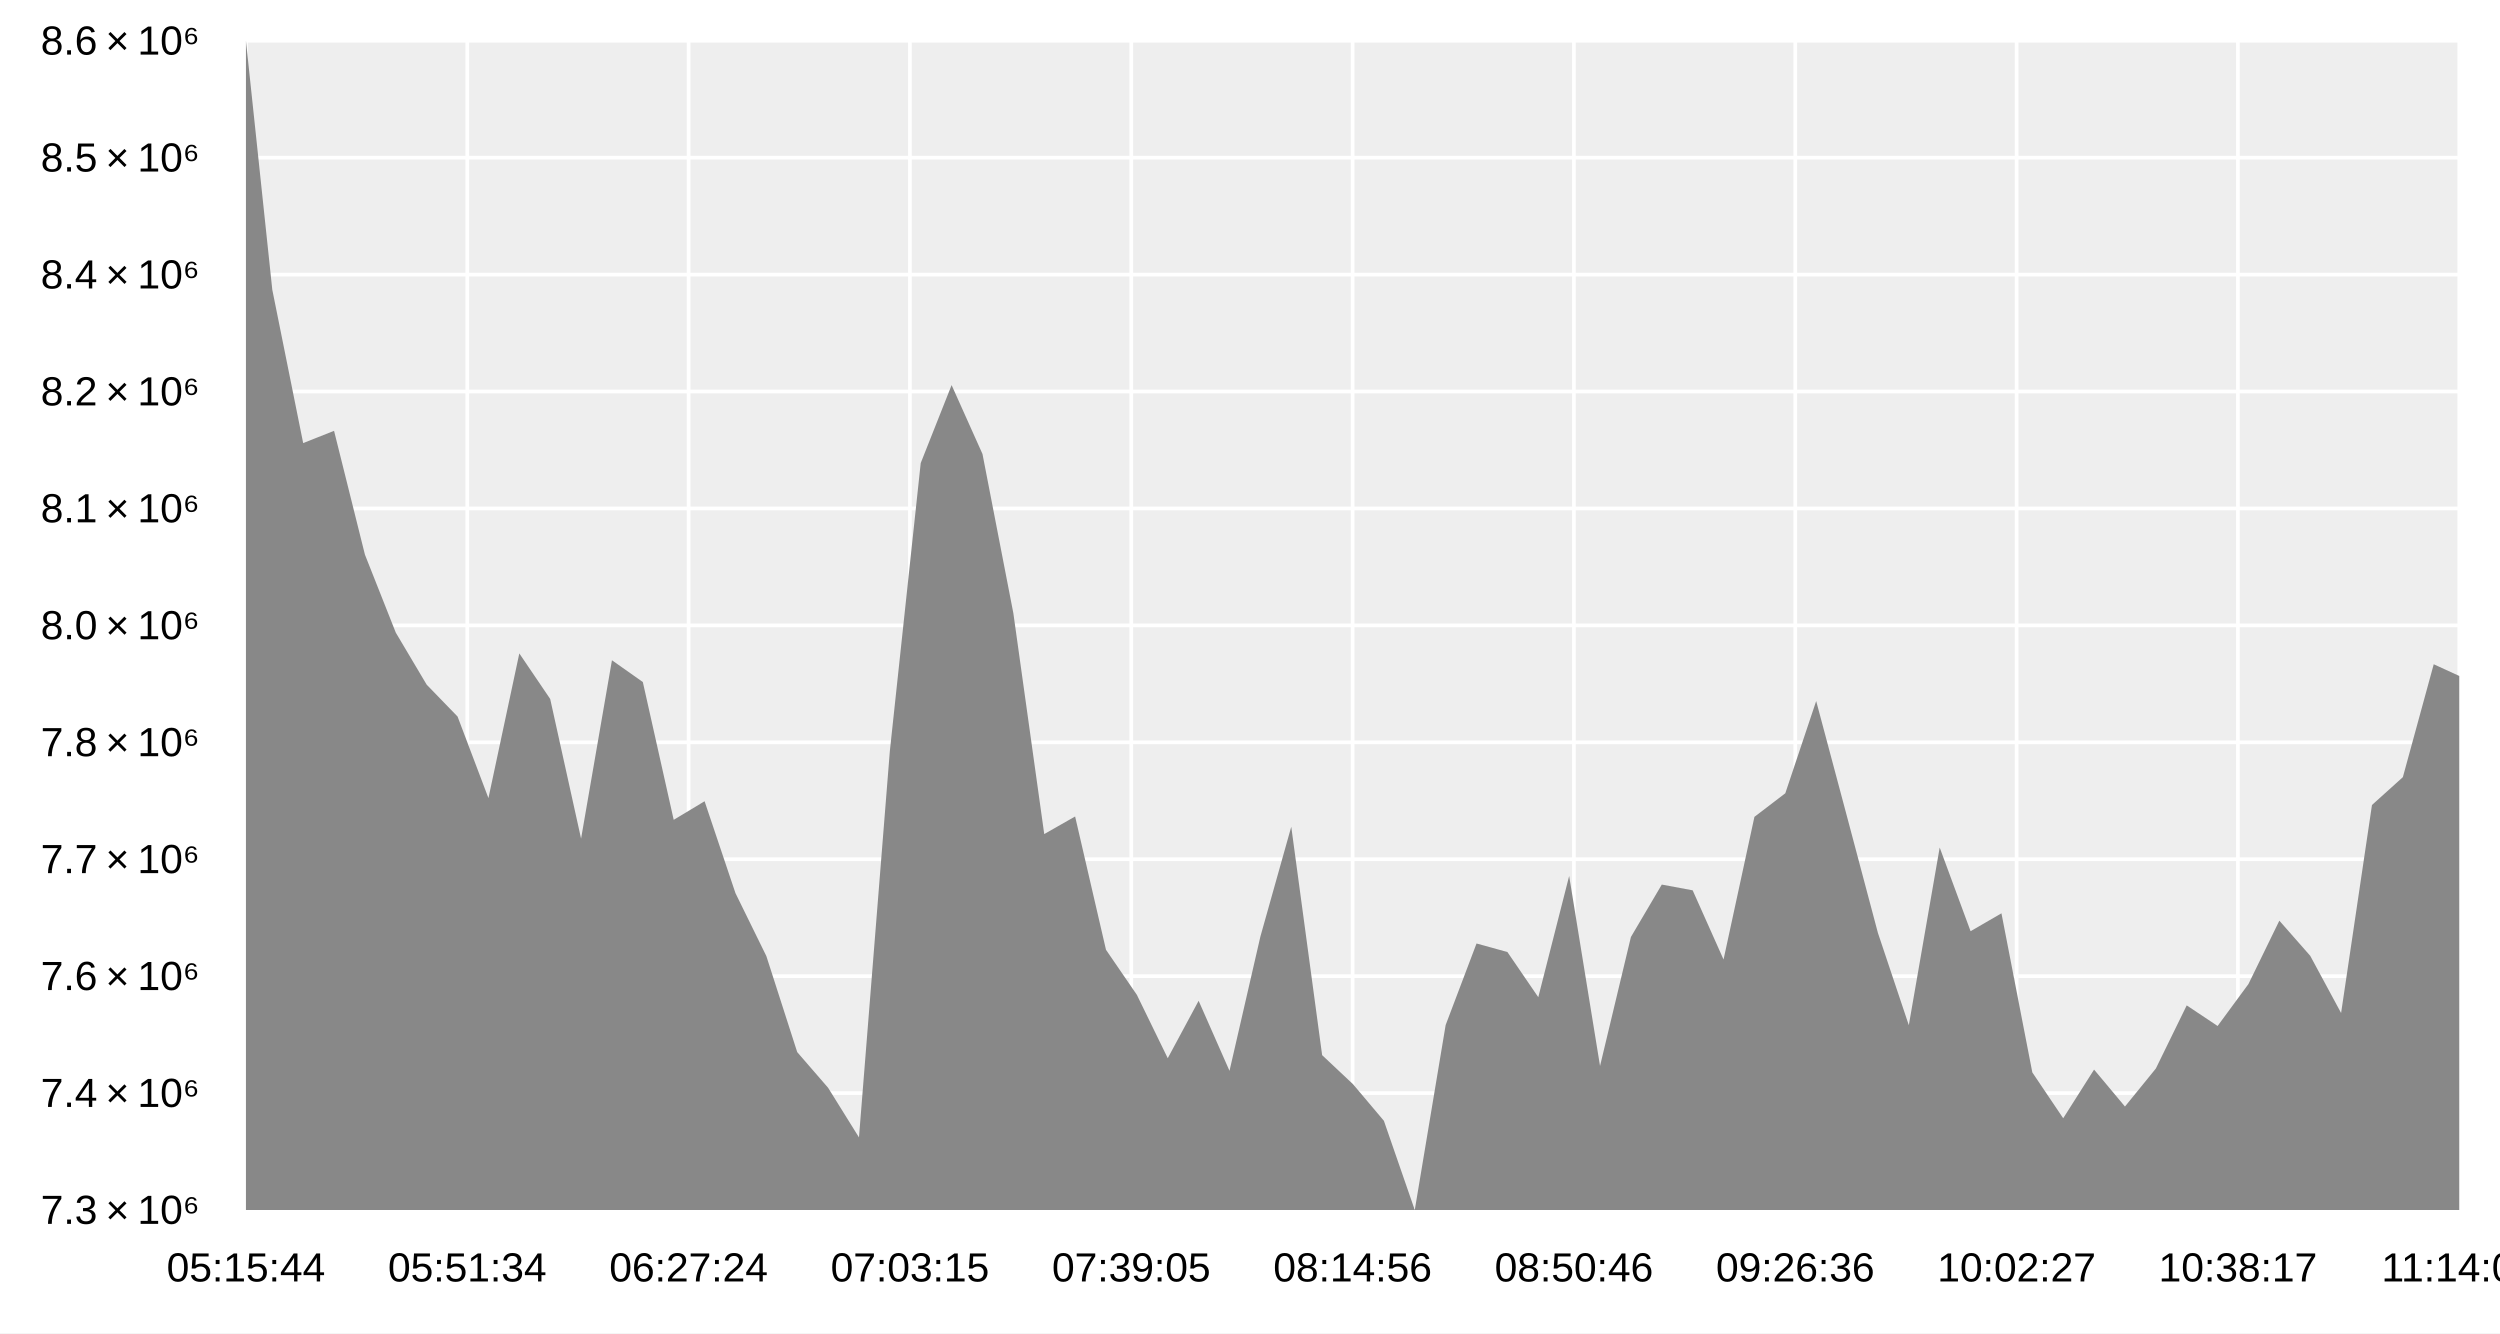
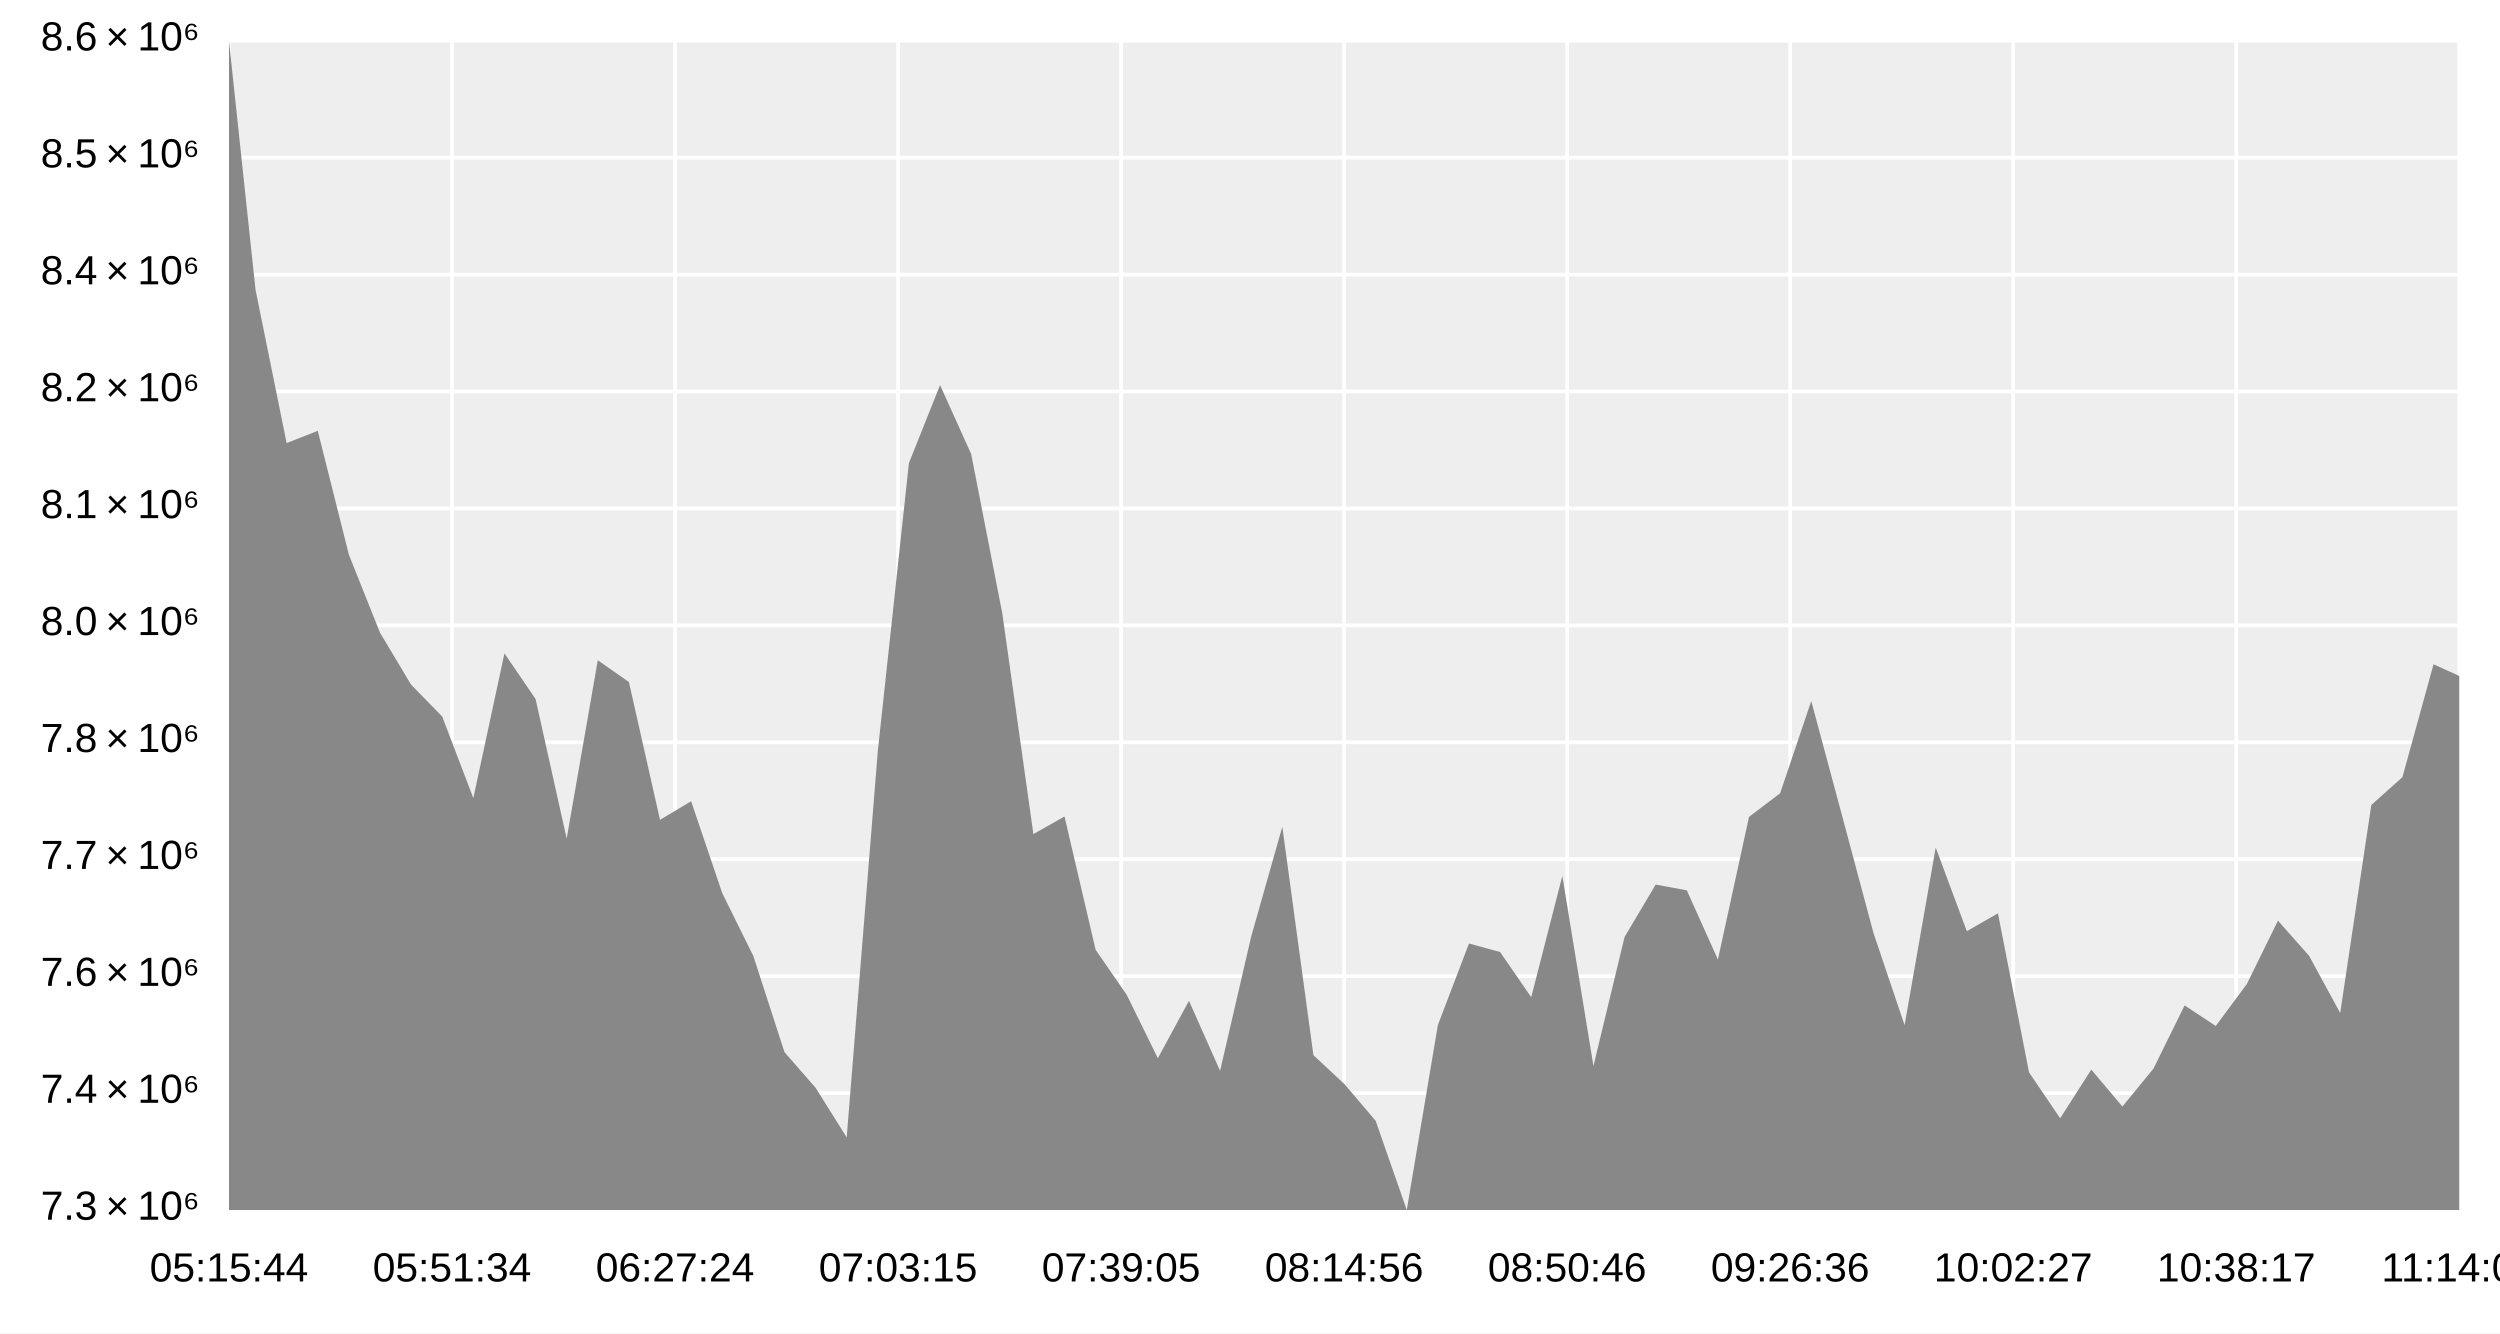
<svg xmlns="http://www.w3.org/2000/svg" width="900" height="480" viewBox="0 0 900 480">
  <rect width="900" height="480" fill="#ffffff" />
-   <path fill="#eeeeee" d="M88.541 14.667 L885.333 14.667 L885.333 435.6 L88.541 435.6 L88.541 14.667 " />
-   <path stroke-width="1.333" stroke="#ffffff" fill="none" d="M88.541 14.667 L88.541 435.6 " />
-   <path stroke-width="1.333" stroke="#ffffff" fill="none" d="M168.22 14.667 L168.22 435.6 " />
-   <path stroke-width="1.333" stroke="#ffffff" fill="none" d="M247.899 14.667 L247.899 435.6 " />
-   <path stroke-width="1.333" stroke="#ffffff" fill="none" d="M327.578 14.667 L327.578 435.6 " />
-   <path stroke-width="1.333" stroke="#ffffff" fill="none" d="M407.258 14.667 L407.258 435.6 " />
-   <path stroke-width="1.333" stroke="#ffffff" fill="none" d="M486.937 14.667 L486.937 435.6 " />
-   <path stroke-width="1.333" stroke="#ffffff" fill="none" d="M566.616 14.667 L566.616 435.6 " />
-   <path stroke-width="1.333" stroke="#ffffff" fill="none" d="M646.296 14.667 L646.296 435.6 " />
-   <path stroke-width="1.333" stroke="#ffffff" fill="none" d="M725.975 14.667 L725.975 435.6 " />
-   <path stroke-width="1.333" stroke="#ffffff" fill="none" d="M805.654 14.667 L805.654 435.6 " />
+   <path fill="#eeeeee" d="M82.431 14.667 L885.333 14.667 L885.333 435.6 L82.431 435.6 L82.431 14.667 " />
+   <path stroke-width="1.333" stroke="#ffffff" fill="none" d="M82.431 14.667 L82.431 435.6 " />
+   <path stroke-width="1.333" stroke="#ffffff" fill="none" d="M162.721 14.667 L162.721 435.6 " />
+   <path stroke-width="1.333" stroke="#ffffff" fill="none" d="M243.012 14.667 L243.012 435.6 " />
+   <path stroke-width="1.333" stroke="#ffffff" fill="none" d="M323.302 14.667 L323.302 435.6 " />
+   <path stroke-width="1.333" stroke="#ffffff" fill="none" d="M403.592 14.667 L403.592 435.6 " />
+   <path stroke-width="1.333" stroke="#ffffff" fill="none" d="M483.882 14.667 L483.882 435.6 " />
+   <path stroke-width="1.333" stroke="#ffffff" fill="none" d="M564.173 14.667 L564.173 435.6 " />
+   <path stroke-width="1.333" stroke="#ffffff" fill="none" d="M644.463 14.667 L644.463 435.6 " />
+   <path stroke-width="1.333" stroke="#ffffff" fill="none" d="M724.753 14.667 L724.753 435.6 " />
+   <path stroke-width="1.333" stroke="#ffffff" fill="none" d="M805.043 14.667 L805.043 435.6 " />
  <path stroke-width="1.333" stroke="#ffffff" fill="none" d="M885.333 14.667 L885.333 435.6 " />
-   <path stroke-width="1.333" stroke="#ffffff" fill="none" d="M88.541 435.6 L885.333 435.6 " />
-   <path stroke-width="1.333" stroke="#ffffff" fill="none" d="M88.541 393.507 L885.333 393.507 " />
-   <path stroke-width="1.333" stroke="#ffffff" fill="none" d="M88.541 351.413 L885.333 351.413 " />
-   <path stroke-width="1.333" stroke="#ffffff" fill="none" d="M88.541 309.32 L885.333 309.32 " />
-   <path stroke-width="1.333" stroke="#ffffff" fill="none" d="M88.541 267.227 L885.333 267.227 " />
-   <path stroke-width="1.333" stroke="#ffffff" fill="none" d="M88.541 225.133 L885.333 225.133 " />
-   <path stroke-width="1.333" stroke="#ffffff" fill="none" d="M88.541 183.04 L885.333 183.04 " />
-   <path stroke-width="1.333" stroke="#ffffff" fill="none" d="M88.541 140.947 L885.333 140.947 " />
-   <path stroke-width="1.333" stroke="#ffffff" fill="none" d="M88.541 98.853 L885.333 98.853 " />
-   <path stroke-width="1.333" stroke="#ffffff" fill="none" d="M88.541 56.76 L885.333 56.76 " />
-   <path stroke-width="1.333" stroke="#ffffff" fill="none" d="M88.541 14.667 L885.333 14.667 " />
-   <path fill="#888888" d="M88.541 14.667 L98.026 104.307 L109.142 159.51 L120.258 155.097 L131.374 199.672 L142.49 227.759 L153.606 246.483 L164.722 257.954 L175.838 287.32 L186.954 235.225 L198.07 251.627 L209.186 301.903 L220.302 237.689 L231.418 245.53 L242.534 295.14 L253.65 288.447 L264.766 321.532 L275.882 344.178 L286.998 378.76 L298.114 391.594 L309.23 409.464 L320.346 270.37 L331.462 166.698 L342.578 138.629 L353.694 163.433 L364.81 220.766 L375.925 300.263 L387.041 293.933 L398.157 341.925 L409.273 358.148 L420.389 380.958 L431.505 360.28 L442.621 385.504 L453.737 337.171 L464.853 297.629 L475.969 379.852 L487.085 390.309 L498.201 403.484 L509.317 435.6 L520.433 369.012 L531.549 339.658 L542.665 342.725 L553.781 358.99 L564.897 315.349 L576.013 383.753 L587.129 337.315 L598.245 318.447 L609.361 320.517 L620.477 345.424 L631.593 294.066 L642.709 285.576 L653.825 252.368 L664.941 294.032 L676.057 335.871 L687.173 369.075 L698.289 305.107 L709.405 335.233 L720.521 328.793 L731.637 386.069 L742.752 402.573 L753.868 385.054 L764.984 398.351 L776.1 384.675 L787.216 361.94 L798.332 369.359 L809.448 354.243 L820.564 331.44 L831.68 344.088 L842.796 364.684 L853.912 289.797 L865.028 279.774 L876.144 239.133 L885.333 243.345 L885.333 435.6 L876.144 435.6 L865.028 435.6 L853.912 435.6 L842.796 435.6 L831.68 435.6 L820.564 435.6 L809.448 435.6 L798.332 435.6 L787.216 435.6 L776.1 435.6 L764.984 435.6 L753.868 435.6 L742.752 435.6 L731.637 435.6 L720.521 435.6 L709.405 435.6 L698.289 435.6 L687.173 435.6 L676.057 435.6 L664.941 435.6 L653.825 435.6 L642.709 435.6 L631.593 435.6 L620.477 435.6 L609.361 435.6 L598.245 435.6 L587.129 435.6 L576.013 435.6 L564.897 435.6 L553.781 435.6 L542.665 435.6 L531.549 435.6 L520.433 435.6 L509.317 435.6 L498.201 435.6 L487.085 435.6 L475.969 435.6 L464.853 435.6 L453.737 435.6 L442.621 435.6 L431.505 435.6 L420.389 435.6 L409.273 435.6 L398.157 435.6 L387.041 435.6 L375.925 435.6 L364.81 435.6 L353.694 435.6 L342.578 435.6 L331.462 435.6 L320.346 435.6 L309.23 435.6 L298.114 435.6 L286.998 435.6 L275.882 435.6 L264.766 435.6 L253.65 435.6 L242.534 435.6 L231.418 435.6 L220.302 435.6 L209.186 435.6 L198.07 435.6 L186.954 435.6 L175.838 435.6 L164.722 435.6 L153.606 435.6 L142.49 435.6 L131.374 435.6 L120.258 435.6 L109.142 435.6 L98.026 435.6 L88.541 435.6 " />
-   <path stroke-width="0" stroke="#000000" fill="none" d="M88.541 435.6 L885.333 435.6 " />
-   <path stroke-width="0" stroke="#000000" fill="none" d="M88.541 430.267 L88.541 435.6 " />
-   <path stroke-width="0" stroke="#000000" fill="none" d="M168.22 430.267 L168.22 435.6 " />
-   <path stroke-width="0" stroke="#000000" fill="none" d="M247.899 430.267 L247.899 435.6 " />
-   <path stroke-width="0" stroke="#000000" fill="none" d="M327.578 430.267 L327.578 435.6 " />
-   <path stroke-width="0" stroke="#000000" fill="none" d="M407.258 430.267 L407.258 435.6 " />
-   <path stroke-width="0" stroke="#000000" fill="none" d="M486.937 430.267 L486.937 435.6 " />
-   <path stroke-width="0" stroke="#000000" fill="none" d="M566.616 430.267 L566.616 435.6 " />
-   <path stroke-width="0" stroke="#000000" fill="none" d="M646.296 430.267 L646.296 435.6 " />
-   <path stroke-width="0" stroke="#000000" fill="none" d="M725.975 430.267 L725.975 435.6 " />
-   <path stroke-width="0" stroke="#000000" fill="none" d="M805.654 430.267 L805.654 435.6 " />
+   <path stroke-width="1.333" stroke="#ffffff" fill="none" d="M82.431 435.6 L885.333 435.6 " />
+   <path stroke-width="1.333" stroke="#ffffff" fill="none" d="M82.431 393.507 L885.333 393.507 " />
+   <path stroke-width="1.333" stroke="#ffffff" fill="none" d="M82.431 351.413 L885.333 351.413 " />
+   <path stroke-width="1.333" stroke="#ffffff" fill="none" d="M82.431 309.32 L885.333 309.32 " />
+   <path stroke-width="1.333" stroke="#ffffff" fill="none" d="M82.431 267.227 L885.333 267.227 " />
+   <path stroke-width="1.333" stroke="#ffffff" fill="none" d="M82.431 225.133 L885.333 225.133 " />
+   <path stroke-width="1.333" stroke="#ffffff" fill="none" d="M82.431 183.04 L885.333 183.04 " />
+   <path stroke-width="1.333" stroke="#ffffff" fill="none" d="M82.431 140.947 L885.333 140.947 " />
+   <path stroke-width="1.333" stroke="#ffffff" fill="none" d="M82.431 98.853 L885.333 98.853 " />
+   <path stroke-width="1.333" stroke="#ffffff" fill="none" d="M82.431 56.76 L885.333 56.76 " />
+   <path stroke-width="1.333" stroke="#ffffff" fill="none" d="M82.431 14.667 L885.333 14.667 " />
+   <path fill="#888888" d="M82.431 14.667 L91.99 104.307 L103.191 159.51 L114.392 155.097 L125.593 199.672 L136.794 227.759 L147.996 246.483 L159.197 257.954 L170.398 287.32 L181.599 235.225 L192.8 251.627 L204.002 301.903 L215.203 237.689 L226.404 245.53 L237.605 295.14 L248.806 288.447 L260.008 321.532 L271.209 344.178 L282.41 378.76 L293.611 391.594 L304.812 409.464 L316.014 270.37 L327.215 166.698 L338.416 138.629 L349.617 163.433 L360.818 220.766 L372.02 300.263 L383.221 293.933 L394.422 341.925 L405.623 358.148 L416.824 380.958 L428.026 360.28 L439.227 385.504 L450.428 337.171 L461.629 297.629 L472.83 379.852 L484.032 390.309 L495.233 403.484 L506.434 435.6 L517.635 369.012 L528.836 339.658 L540.038 342.725 L551.239 358.99 L562.44 315.349 L573.641 383.753 L584.842 337.315 L596.044 318.447 L607.245 320.517 L618.446 345.424 L629.647 294.066 L640.848 285.576 L652.05 252.368 L663.251 294.032 L674.452 335.871 L685.653 369.075 L696.854 305.107 L708.056 335.233 L719.257 328.793 L730.458 386.069 L741.659 402.573 L752.86 385.054 L764.062 398.351 L775.263 384.675 L786.464 361.94 L797.665 369.359 L808.866 354.243 L820.068 331.44 L831.269 344.088 L842.47 364.684 L853.671 289.797 L864.872 279.774 L876.074 239.133 L885.333 243.345 L885.333 435.6 L876.074 435.6 L864.872 435.6 L853.671 435.6 L842.47 435.6 L831.269 435.6 L820.068 435.6 L808.866 435.6 L797.665 435.6 L786.464 435.6 L775.263 435.6 L764.062 435.6 L752.86 435.6 L741.659 435.6 L730.458 435.6 L719.257 435.6 L708.056 435.6 L696.854 435.6 L685.653 435.6 L674.452 435.6 L663.251 435.6 L652.05 435.6 L640.848 435.6 L629.647 435.6 L618.446 435.6 L607.245 435.6 L596.044 435.6 L584.842 435.6 L573.641 435.6 L562.44 435.6 L551.239 435.6 L540.038 435.6 L528.836 435.6 L517.635 435.6 L506.434 435.6 L495.233 435.6 L484.032 435.6 L472.83 435.6 L461.629 435.6 L450.428 435.6 L439.227 435.6 L428.026 435.6 L416.824 435.6 L405.623 435.6 L394.422 435.6 L383.221 435.6 L372.02 435.6 L360.818 435.6 L349.617 435.6 L338.416 435.6 L327.215 435.6 L316.014 435.6 L304.812 435.6 L293.611 435.6 L282.41 435.6 L271.209 435.6 L260.008 435.6 L248.806 435.6 L237.605 435.6 L226.404 435.6 L215.203 435.6 L204.002 435.6 L192.8 435.6 L181.599 435.6 L170.398 435.6 L159.197 435.6 L147.996 435.6 L136.794 435.6 L125.593 435.6 L114.392 435.6 L103.191 435.6 L91.99 435.6 L82.431 435.6 " />
+   <path stroke-width="0" stroke="#000000" fill="none" d="M82.431 435.6 L885.333 435.6 " />
+   <path stroke-width="0" stroke="#000000" fill="none" d="M82.431 430.267 L82.431 435.6 " />
+   <path stroke-width="0" stroke="#000000" fill="none" d="M162.721 430.267 L162.721 435.6 " />
+   <path stroke-width="0" stroke="#000000" fill="none" d="M243.012 430.267 L243.012 435.6 " />
+   <path stroke-width="0" stroke="#000000" fill="none" d="M323.302 430.267 L323.302 435.6 " />
+   <path stroke-width="0" stroke="#000000" fill="none" d="M403.592 430.267 L403.592 435.6 " />
+   <path stroke-width="0" stroke="#000000" fill="none" d="M483.882 430.267 L483.882 435.6 " />
+   <path stroke-width="0" stroke="#000000" fill="none" d="M564.173 430.267 L564.173 435.6 " />
+   <path stroke-width="0" stroke="#000000" fill="none" d="M644.463 430.267 L644.463 435.6 " />
+   <path stroke-width="0" stroke="#000000" fill="none" d="M724.753 430.267 L724.753 435.6 " />
+   <path stroke-width="0" stroke="#000000" fill="none" d="M805.043 430.267 L805.043 435.6 " />
  <path stroke-width="0" stroke="#000000" fill="none" d="M885.333 430.267 L885.333 435.6 " />
-   <text x="59.994" y="461.333" fill="#000000" font-size="14.667" font-family="Arial,Helvetica,'Helvetica Neue',sans-serif" font-weight="500">05:15:44</text>
-   <text x="139.673" y="461.333" fill="#000000" font-size="14.667" font-family="Arial,Helvetica,'Helvetica Neue',sans-serif" font-weight="500">05:51:34</text>
-   <text x="219.352" y="461.333" fill="#000000" font-size="14.667" font-family="Arial,Helvetica,'Helvetica Neue',sans-serif" font-weight="500">06:27:24</text>
-   <text x="299.032" y="461.333" fill="#000000" font-size="14.667" font-family="Arial,Helvetica,'Helvetica Neue',sans-serif" font-weight="500">07:03:15</text>
-   <text x="378.711" y="461.333" fill="#000000" font-size="14.667" font-family="Arial,Helvetica,'Helvetica Neue',sans-serif" font-weight="500">07:39:05</text>
-   <text x="458.39" y="461.333" fill="#000000" font-size="14.667" font-family="Arial,Helvetica,'Helvetica Neue',sans-serif" font-weight="500">08:14:56</text>
-   <text x="538.069" y="461.333" fill="#000000" font-size="14.667" font-family="Arial,Helvetica,'Helvetica Neue',sans-serif" font-weight="500">08:50:46</text>
-   <text x="617.749" y="461.333" fill="#000000" font-size="14.667" font-family="Arial,Helvetica,'Helvetica Neue',sans-serif" font-weight="500">09:26:36</text>
-   <text x="697.428" y="461.333" fill="#000000" font-size="14.667" font-family="Arial,Helvetica,'Helvetica Neue',sans-serif" font-weight="500">10:02:27</text>
-   <text x="777.107" y="461.333" fill="#000000" font-size="14.667" font-family="Arial,Helvetica,'Helvetica Neue',sans-serif" font-weight="500">10:38:17</text>
+   <text x="53.884" y="461.333" fill="#000000" font-size="14.667" font-family="Arial,Helvetica,'Helvetica Neue',sans-serif" font-weight="500">05:15:44</text>
+   <text x="134.175" y="461.333" fill="#000000" font-size="14.667" font-family="Arial,Helvetica,'Helvetica Neue',sans-serif" font-weight="500">05:51:34</text>
+   <text x="214.465" y="461.333" fill="#000000" font-size="14.667" font-family="Arial,Helvetica,'Helvetica Neue',sans-serif" font-weight="500">06:27:24</text>
+   <text x="294.755" y="461.333" fill="#000000" font-size="14.667" font-family="Arial,Helvetica,'Helvetica Neue',sans-serif" font-weight="500">07:03:15</text>
+   <text x="375.045" y="461.333" fill="#000000" font-size="14.667" font-family="Arial,Helvetica,'Helvetica Neue',sans-serif" font-weight="500">07:39:05</text>
+   <text x="455.335" y="461.333" fill="#000000" font-size="14.667" font-family="Arial,Helvetica,'Helvetica Neue',sans-serif" font-weight="500">08:14:56</text>
+   <text x="535.626" y="461.333" fill="#000000" font-size="14.667" font-family="Arial,Helvetica,'Helvetica Neue',sans-serif" font-weight="500">08:50:46</text>
+   <text x="615.916" y="461.333" fill="#000000" font-size="14.667" font-family="Arial,Helvetica,'Helvetica Neue',sans-serif" font-weight="500">09:26:36</text>
+   <text x="696.206" y="461.333" fill="#000000" font-size="14.667" font-family="Arial,Helvetica,'Helvetica Neue',sans-serif" font-weight="500">10:02:27</text>
+   <text x="776.496" y="461.333" fill="#000000" font-size="14.667" font-family="Arial,Helvetica,'Helvetica Neue',sans-serif" font-weight="500">10:38:17</text>
  <text x="857.333" y="461.333" fill="#000000" font-size="14.667" font-family="Arial,Helvetica,'Helvetica Neue',sans-serif" font-weight="500">11:14:08</text>
-   <path stroke-width="0" stroke="#000000" fill="none" d="M88.541 14.667 L88.541 435.6 " />
-   <path stroke-width="0" stroke="#000000" fill="none" d="M88.541 435.6 L93.874 435.6 " />
-   <path stroke-width="0" stroke="#000000" fill="none" d="M88.541 393.507 L93.874 393.507 " />
-   <path stroke-width="0" stroke="#000000" fill="none" d="M88.541 351.413 L93.874 351.413 " />
-   <path stroke-width="0" stroke="#000000" fill="none" d="M88.541 309.32 L93.874 309.32 " />
-   <path stroke-width="0" stroke="#000000" fill="none" d="M88.541 267.227 L93.874 267.227 " />
-   <path stroke-width="0" stroke="#000000" fill="none" d="M88.541 225.133 L93.874 225.133 " />
-   <path stroke-width="0" stroke="#000000" fill="none" d="M88.541 183.04 L93.874 183.04 " />
-   <path stroke-width="0" stroke="#000000" fill="none" d="M88.541 140.947 L93.874 140.947 " />
-   <path stroke-width="0" stroke="#000000" fill="none" d="M88.541 98.853 L93.874 98.853 " />
-   <path stroke-width="0" stroke="#000000" fill="none" d="M88.541 56.76 L93.874 56.76 " />
-   <path stroke-width="0" stroke="#000000" fill="none" d="M88.541 14.667 L93.874 14.667 " />
-   <text x="14.667" y="440.6" fill="#000000" font-size="14.667" font-family="Arial,Helvetica,'Helvetica Neue',sans-serif" font-weight="500">7.3 × 10⁶</text>
-   <text x="14.667" y="398.507" fill="#000000" font-size="14.667" font-family="Arial,Helvetica,'Helvetica Neue',sans-serif" font-weight="500">7.4 × 10⁶</text>
-   <text x="14.667" y="356.413" fill="#000000" font-size="14.667" font-family="Arial,Helvetica,'Helvetica Neue',sans-serif" font-weight="500">7.6 × 10⁶</text>
-   <text x="14.667" y="314.32" fill="#000000" font-size="14.667" font-family="Arial,Helvetica,'Helvetica Neue',sans-serif" font-weight="500">7.7 × 10⁶</text>
-   <text x="14.667" y="272.227" fill="#000000" font-size="14.667" font-family="Arial,Helvetica,'Helvetica Neue',sans-serif" font-weight="500">7.8 × 10⁶</text>
-   <text x="14.667" y="230.133" fill="#000000" font-size="14.667" font-family="Arial,Helvetica,'Helvetica Neue',sans-serif" font-weight="500">8.0 × 10⁶</text>
-   <text x="14.667" y="188.04" fill="#000000" font-size="14.667" font-family="Arial,Helvetica,'Helvetica Neue',sans-serif" font-weight="500">8.1 × 10⁶</text>
-   <text x="14.667" y="145.947" fill="#000000" font-size="14.667" font-family="Arial,Helvetica,'Helvetica Neue',sans-serif" font-weight="500">8.2 × 10⁶</text>
-   <text x="14.667" y="103.853" fill="#000000" font-size="14.667" font-family="Arial,Helvetica,'Helvetica Neue',sans-serif" font-weight="500">8.4 × 10⁶</text>
-   <text x="14.667" y="61.76" fill="#000000" font-size="14.667" font-family="Arial,Helvetica,'Helvetica Neue',sans-serif" font-weight="500">8.5 × 10⁶</text>
-   <text x="14.667" y="19.667" fill="#000000" font-size="14.667" font-family="Arial,Helvetica,'Helvetica Neue',sans-serif" font-weight="500">8.6 × 10⁶</text>
+   <path stroke-width="0" stroke="#000000" fill="none" d="M82.431 14.667 L82.431 435.6 " />
+   <path stroke-width="0" stroke="#000000" fill="none" d="M82.431 435.6 L87.765 435.6 " />
+   <path stroke-width="0" stroke="#000000" fill="none" d="M82.431 393.507 L87.765 393.507 " />
+   <path stroke-width="0" stroke="#000000" fill="none" d="M82.431 351.413 L87.765 351.413 " />
+   <path stroke-width="0" stroke="#000000" fill="none" d="M82.431 309.32 L87.765 309.32 " />
+   <path stroke-width="0" stroke="#000000" fill="none" d="M82.431 267.227 L87.765 267.227 " />
+   <path stroke-width="0" stroke="#000000" fill="none" d="M82.431 225.133 L87.765 225.133 " />
+   <path stroke-width="0" stroke="#000000" fill="none" d="M82.431 183.04 L87.765 183.04 " />
+   <path stroke-width="0" stroke="#000000" fill="none" d="M82.431 140.947 L87.765 140.947 " />
+   <path stroke-width="0" stroke="#000000" fill="none" d="M82.431 98.853 L87.765 98.853 " />
+   <path stroke-width="0" stroke="#000000" fill="none" d="M82.431 56.76 L87.765 56.76 " />
+   <path stroke-width="0" stroke="#000000" fill="none" d="M82.431 14.667 L87.765 14.667 " />
+   <text x="14.667" y="439.1" fill="#000000" font-size="14.667" font-family="Arial,Helvetica,'Helvetica Neue',sans-serif" font-weight="500">7.3 × 10⁶</text>
+   <text x="14.667" y="397.007" fill="#000000" font-size="14.667" font-family="Arial,Helvetica,'Helvetica Neue',sans-serif" font-weight="500">7.4 × 10⁶</text>
+   <text x="14.667" y="354.913" fill="#000000" font-size="14.667" font-family="Arial,Helvetica,'Helvetica Neue',sans-serif" font-weight="500">7.6 × 10⁶</text>
+   <text x="14.667" y="312.82" fill="#000000" font-size="14.667" font-family="Arial,Helvetica,'Helvetica Neue',sans-serif" font-weight="500">7.7 × 10⁶</text>
+   <text x="14.667" y="270.727" fill="#000000" font-size="14.667" font-family="Arial,Helvetica,'Helvetica Neue',sans-serif" font-weight="500">7.8 × 10⁶</text>
+   <text x="14.667" y="228.633" fill="#000000" font-size="14.667" font-family="Arial,Helvetica,'Helvetica Neue',sans-serif" font-weight="500">8.0 × 10⁶</text>
+   <text x="14.667" y="186.54" fill="#000000" font-size="14.667" font-family="Arial,Helvetica,'Helvetica Neue',sans-serif" font-weight="500">8.1 × 10⁶</text>
+   <text x="14.667" y="144.447" fill="#000000" font-size="14.667" font-family="Arial,Helvetica,'Helvetica Neue',sans-serif" font-weight="500">8.2 × 10⁶</text>
+   <text x="14.667" y="102.353" fill="#000000" font-size="14.667" font-family="Arial,Helvetica,'Helvetica Neue',sans-serif" font-weight="500">8.4 × 10⁶</text>
+   <text x="14.667" y="60.26" fill="#000000" font-size="14.667" font-family="Arial,Helvetica,'Helvetica Neue',sans-serif" font-weight="500">8.5 × 10⁶</text>
+   <text x="14.667" y="18.167" fill="#000000" font-size="14.667" font-family="Arial,Helvetica,'Helvetica Neue',sans-serif" font-weight="500">8.6 × 10⁶</text>
</svg>
